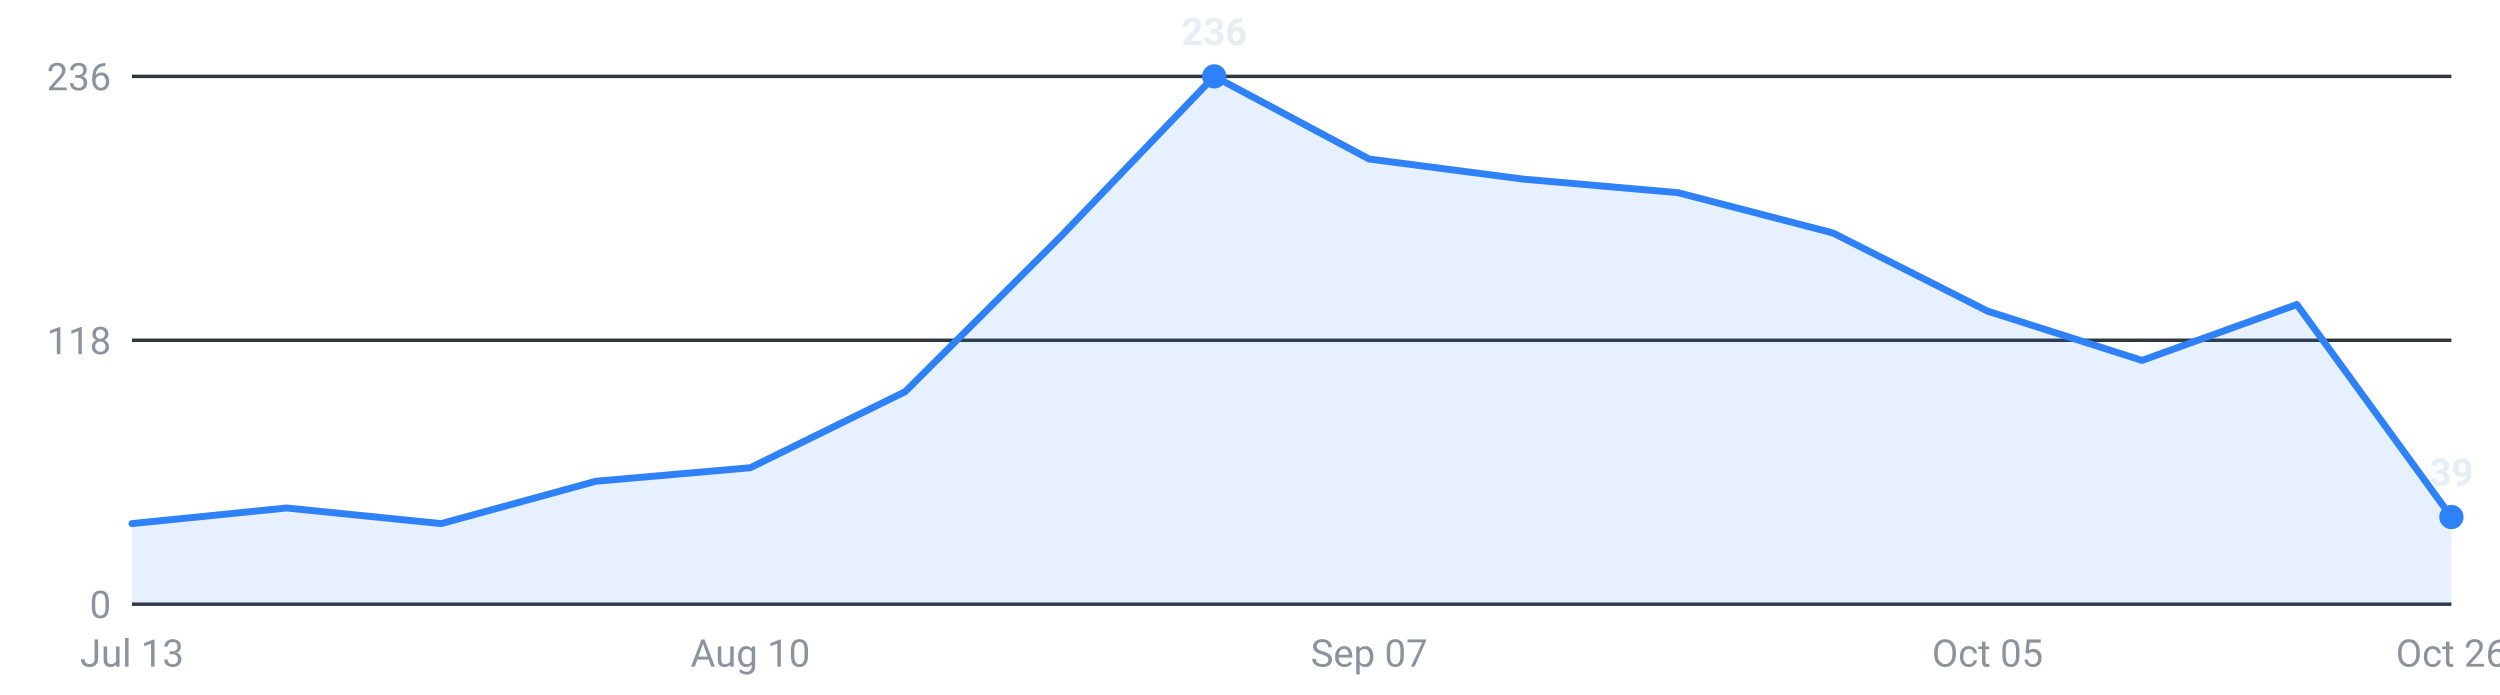
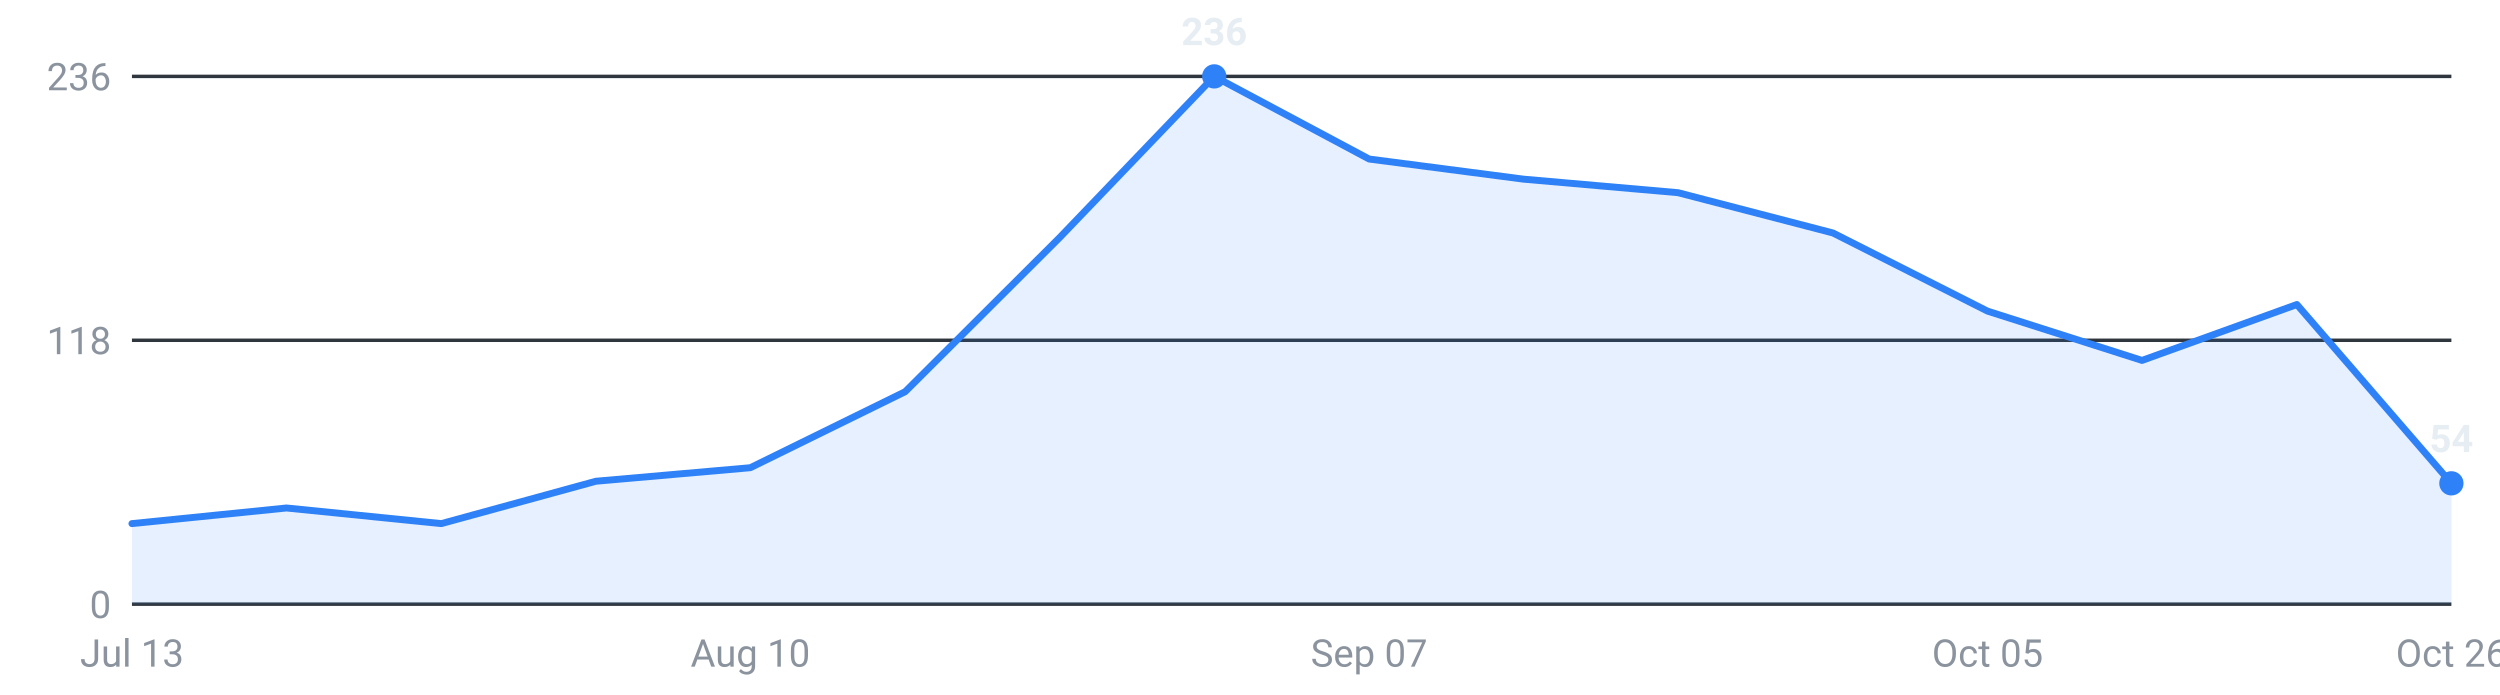
<svg xmlns="http://www.w3.org/2000/svg" viewBox="0 0 720 200" width="720" height="200" role="img" aria-label="Internships posted per week, last 16 weeks">
  <g font-family="-apple-system,Segoe UI,Roboto,sans-serif" font-size="11">
    <line x1="38" y1="174.0" x2="706" y2="174.0" stroke="#30363d" stroke-width="1" />
    <text x="32" y="178.0" text-anchor="end" fill="#8b949e">0</text>
    <line x1="38" y1="98.0" x2="706" y2="98.0" stroke="#30363d" stroke-width="1" />
    <text x="32" y="102.0" text-anchor="end" fill="#8b949e">118</text>
    <line x1="38" y1="22.0" x2="706" y2="22.0" stroke="#30363d" stroke-width="1" />
    <text x="32" y="26.0" text-anchor="end" fill="#8b949e">236</text>
-     <path d="M38.0,174 L38.0,150.8 L82.5,146.3 L127.1,150.8 L171.6,138.6 L216.1,134.7 L260.7,112.8 L305.2,68.4 L349.7,22.0 L394.3,45.8 L438.8,51.6 L483.3,55.5 L527.9,67.1 L572.4,89.6 L616.9,103.8 L661.5,87.7 L706.0,148.9 L706.0,174 Z" fill="#2f81f7" fill-opacity="0.12" />
-     <polyline points="38.0,150.8 82.5,146.3 127.1,150.8 171.6,138.6 216.1,134.7 260.7,112.8 305.2,68.4 349.7,22.0 394.3,45.8 438.8,51.6 483.3,55.5 527.9,67.1 572.4,89.6 616.9,103.8 661.5,87.7 706.0,148.9" fill="none" stroke="#2f81f7" stroke-width="2" stroke-linejoin="round" stroke-linecap="round" />
-     <circle cx="706.0" cy="148.9" r="3.5" fill="#2f81f7" />
-     <text x="706.0" y="139.9" text-anchor="middle" fill="#e6edf3" font-weight="600">39</text>
+     <path d="M38.0,174 L38.0,150.8 L82.5,146.3 L127.1,150.8 L171.6,138.6 L216.1,134.7 L260.7,112.8 L305.2,68.4 L349.7,22.0 L394.3,45.8 L438.8,51.6 L483.3,55.5 L527.9,67.1 L572.4,89.6 L616.9,103.8 L661.5,87.7 L706.0,139.2 L706.0,174 Z" fill="#2f81f7" fill-opacity="0.12" />
+     <polyline points="38.0,150.8 82.5,146.3 127.1,150.8 171.6,138.6 216.1,134.7 260.7,112.8 305.2,68.4 349.7,22.0 394.3,45.8 438.8,51.6 483.3,55.5 527.9,67.1 572.4,89.6 616.9,103.8 661.5,87.7 706.0,139.2" fill="none" stroke="#2f81f7" stroke-width="2" stroke-linejoin="round" stroke-linecap="round" />
+     <circle cx="706.0" cy="139.2" r="3.5" fill="#2f81f7" />
+     <text x="706.0" y="130.2" text-anchor="middle" fill="#e6edf3" font-weight="600">54</text>
    <circle cx="349.7" cy="22.0" r="3.5" fill="#2f81f7" />
    <text x="349.7" y="13.0" text-anchor="middle" fill="#e6edf3" font-weight="600">236</text>
    <text x="38.0" y="192" text-anchor="middle" fill="#8b949e">Jul 13</text>
    <text x="216.1" y="192" text-anchor="middle" fill="#8b949e">Aug 10</text>
    <text x="394.3" y="192" text-anchor="middle" fill="#8b949e">Sep 07</text>
    <text x="572.4" y="192" text-anchor="middle" fill="#8b949e">Oct 05</text>
    <text x="706.0" y="192" text-anchor="middle" fill="#8b949e">Oct 26</text>
  </g>
</svg>
